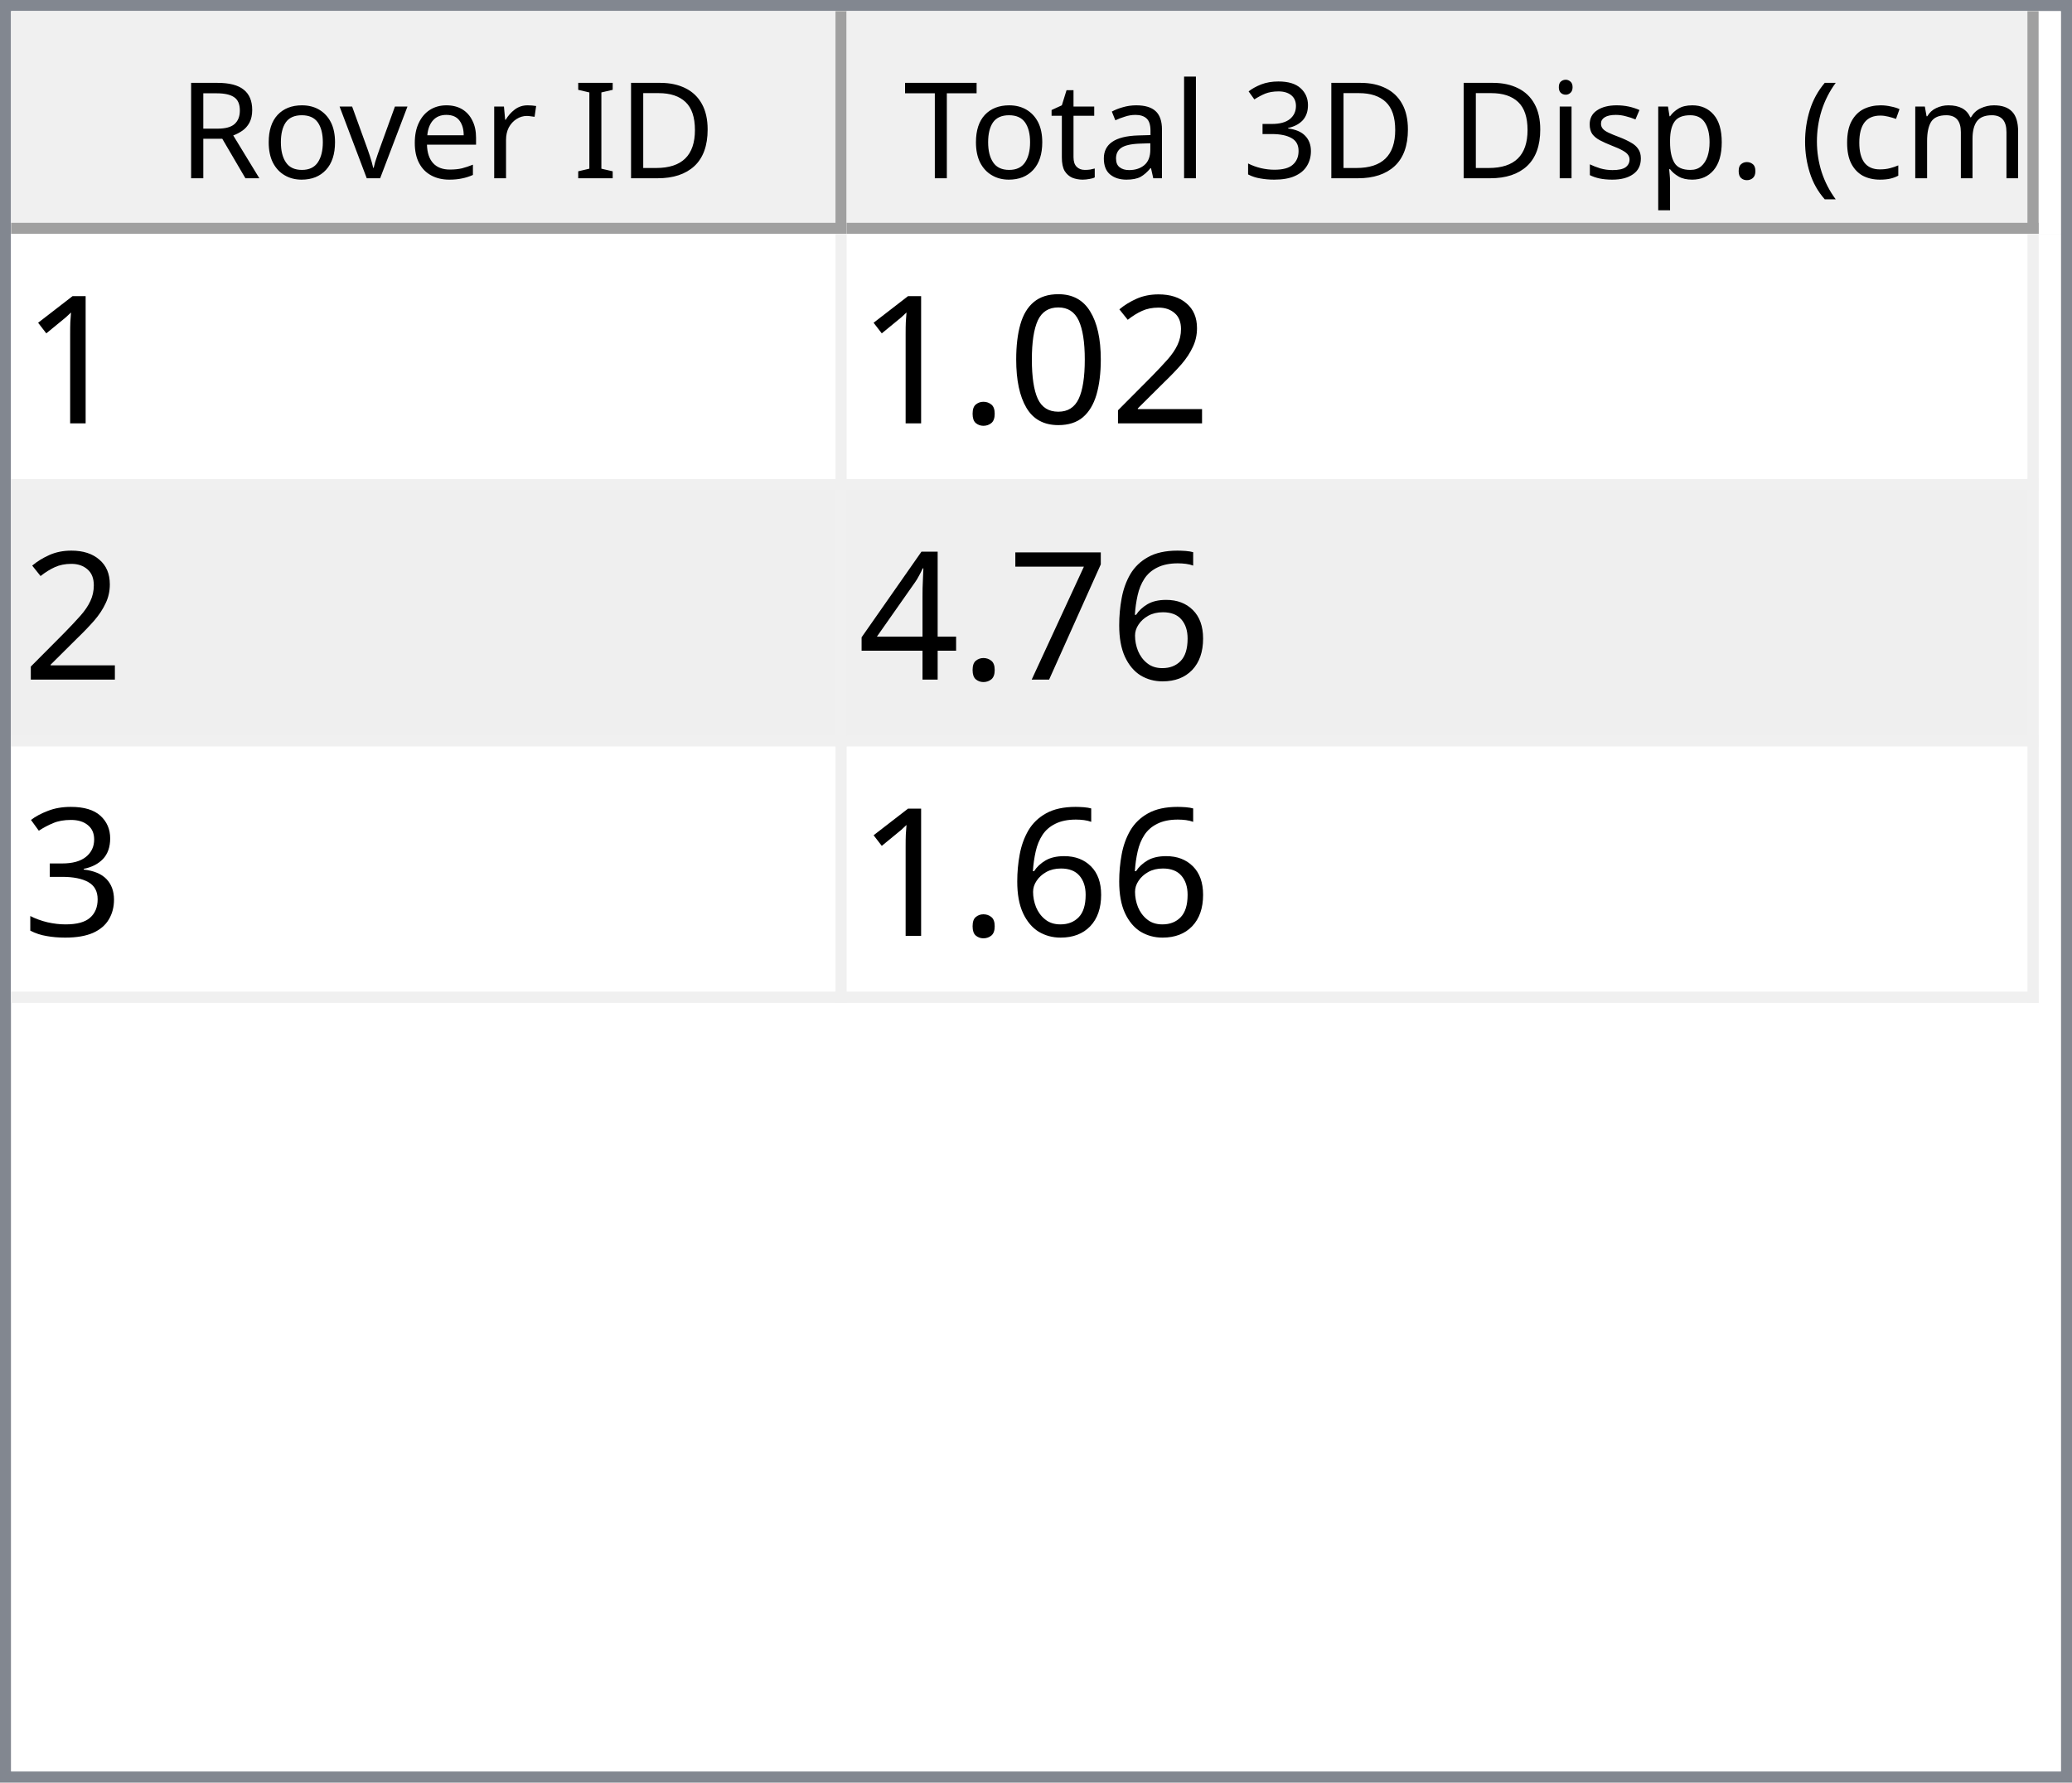
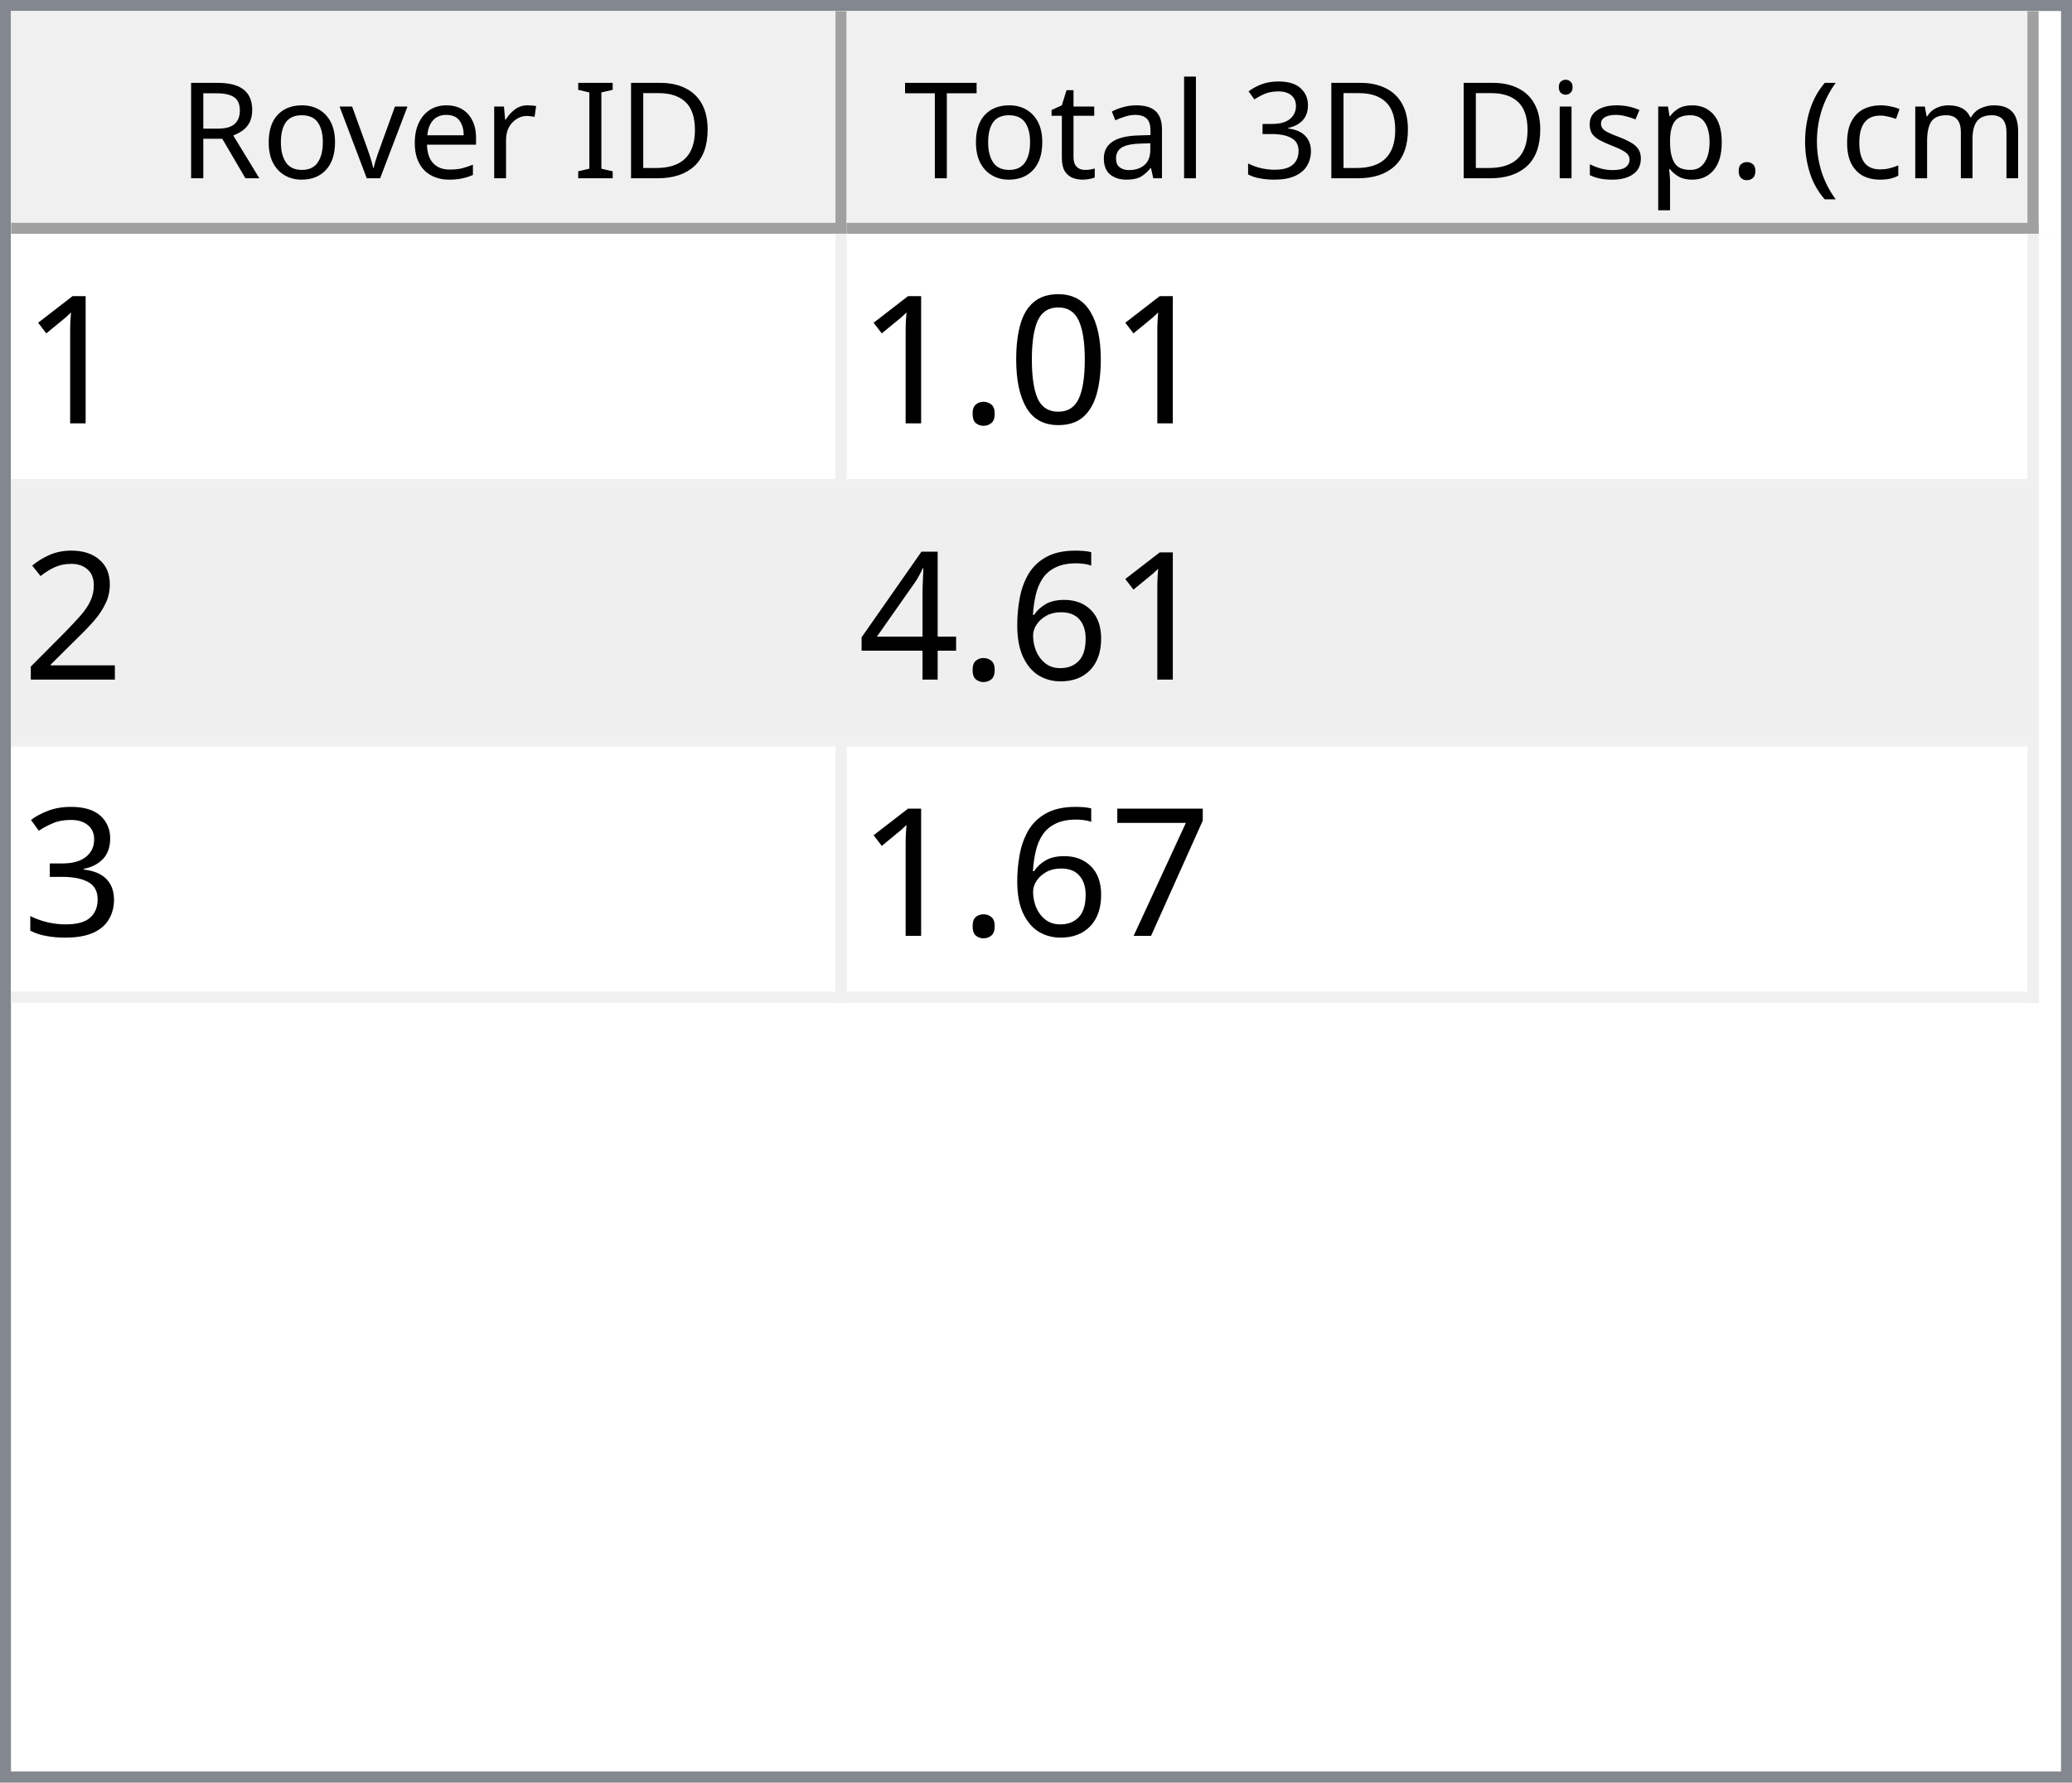
<svg xmlns="http://www.w3.org/2000/svg" style="fill-opacity:1; color-rendering:auto; color-interpolation:auto; text-rendering:auto; stroke:black; stroke-linecap:square; stroke-miterlimit:10; shape-rendering:auto; stroke-opacity:1; fill:black; stroke-dasharray:none; font-weight:normal; stroke-width:1; font-family:'Dialog'; font-style:normal; stroke-linejoin:miter; font-size:12px; stroke-dashoffset:0; image-rendering:auto;" width="186" height="160">
  <defs id="genericDefs" />
  <g>
    <defs id="defs1">
      <clipPath clipPathUnits="userSpaceOnUse" id="clipPath1">
        <path d="M0 0 L186 0 L186 160 L0 160 L0 0 Z" />
      </clipPath>
      <clipPath clipPathUnits="userSpaceOnUse" id="clipPath2">
        <path d="M0 0 L0 160 L186 160 L186 0 Z" />
      </clipPath>
      <clipPath clipPathUnits="userSpaceOnUse" id="clipPath3">
        <path d="M0 0 L0 20 L184 20 L184 0 Z" />
      </clipPath>
      <clipPath clipPathUnits="userSpaceOnUse" id="clipPath4">
        <path d="M0 0 L0 20 L75 20 L75 0 Z" />
      </clipPath>
      <clipPath clipPathUnits="userSpaceOnUse" id="clipPath5">
        <path d="M1 1 L1 19 L74 19 L74 1 Z" />
      </clipPath>
      <clipPath clipPathUnits="userSpaceOnUse" id="clipPath6">
        <path d="M0 0 L0 18 L73 18 L73 0 Z" />
      </clipPath>
      <clipPath clipPathUnits="userSpaceOnUse" id="clipPath7">
        <path d="M-0.5 -0.5 L-0.5 19.5 L74.5 19.5 L74.5 -0.5 Z" />
      </clipPath>
      <clipPath clipPathUnits="userSpaceOnUse" id="clipPath8">
        <path d="M0 0 L0 20 L107 20 L107 0 Z" />
      </clipPath>
      <clipPath clipPathUnits="userSpaceOnUse" id="clipPath9">
        <path d="M1 1 L1 19 L106 19 L106 1 Z" />
      </clipPath>
      <clipPath clipPathUnits="userSpaceOnUse" id="clipPath10">
        <path d="M0 0 L0 18 L105 18 L105 0 Z" />
      </clipPath>
      <clipPath clipPathUnits="userSpaceOnUse" id="clipPath11">
        <path d="M-0.5 -0.5 L-0.5 19.5 L106.5 19.5 L106.5 -0.5 Z" />
      </clipPath>
      <clipPath clipPathUnits="userSpaceOnUse" id="clipPath12">
        <path d="M0 0 L0 138 L184 138 L184 0 Z" />
      </clipPath>
      <clipPath clipPathUnits="userSpaceOnUse" id="clipPath13">
        <path d="M0 0 L0 69 L182 69 L182 0 Z" />
      </clipPath>
      <clipPath clipPathUnits="userSpaceOnUse" id="clipPath14">
        <path d="M-0.5 -0.5 L-0.5 68.5 L181.5 68.5 L181.5 -0.5 Z" />
      </clipPath>
      <clipPath clipPathUnits="userSpaceOnUse" id="clipPath15">
        <path d="M0 0 L0 22 L74 22 L74 0 Z" />
      </clipPath>
      <clipPath clipPathUnits="userSpaceOnUse" id="clipPath16">
        <path d="M0 0 L0 22 L106 22 L106 0 Z" />
      </clipPath>
      <font horiz-adv-x="64.551" id="font1">
        <font-face ascent="107.91" descent="25.098" units-per-em="100" style="font-style:normal; font-family:Segoe UI; font-weight:normal;" />
        <missing-glyph horiz-adv-x="64.551" d="M8.109 0 L8.109 68.266 L56.453 68.266 L56.453 0 L8.109 0 ZM15.328 7.234 L49.219 7.234 L49.219 61.031 L15.328 61.031 L15.328 7.234 Z" />
        <glyph unicode="D" horiz-adv-x="70.117" d="M9.188 0 L9.188 70.016 L28.516 70.016 Q65.531 70.016 65.531 35.891 Q65.531 19.672 55.25 9.836 Q44.969 0 27.734 0 L9.188 0 ZM17.391 62.594 L17.391 7.422 L27.828 7.422 Q41.609 7.422 49.273 14.797 Q56.938 22.172 56.938 35.688 Q56.938 62.594 28.328 62.594 L17.391 62.594 Z" />
        <glyph unicode="I" horiz-adv-x="26.611" d="M17.391 0 L9.188 0 L9.188 70.016 L17.391 70.016 L17.391 0 Z" />
        <glyph unicode=" " horiz-adv-x="27.393" d="" />
        <glyph unicode="r" horiz-adv-x="34.766" d="M34.188 41.891 Q32.078 43.5 28.125 43.5 Q23 43.5 19.555 38.672 Q16.109 33.844 16.109 25.484 L16.109 0 L8.109 0 L8.109 50 L16.109 50 L16.109 39.703 L16.312 39.703 Q18.016 44.969 21.531 47.922 Q25.047 50.875 29.391 50.875 Q32.516 50.875 34.188 50.203 L34.188 41.891 Z" />
        <glyph unicode="e" horiz-adv-x="52.295" d="M48.297 23 L12.984 23 Q13.188 14.656 17.484 10.109 Q21.781 5.562 29.297 5.562 Q37.75 5.562 44.828 11.141 L44.828 3.609 Q38.234 -1.172 27.391 -1.172 Q16.797 -1.172 10.742 5.641 Q4.688 12.453 4.688 24.812 Q4.688 36.469 11.305 43.82 Q17.922 51.172 27.734 51.172 Q37.547 51.172 42.922 44.828 Q48.297 38.484 48.297 27.203 L48.297 23 ZM40.094 29.781 Q40.047 36.719 36.75 40.578 Q33.453 44.438 27.594 44.438 Q21.922 44.438 17.969 40.383 Q14.016 36.328 13.094 29.781 L40.094 29.781 Z" />
        <glyph unicode="v" horiz-adv-x="47.9" d="M47.406 50 L27.484 0 L19.625 0 L0.688 50 L9.469 50 L22.172 13.672 Q23.578 9.672 23.922 6.688 L24.125 6.688 Q24.609 10.453 25.688 13.484 L38.969 50 L47.406 50 Z" />
        <glyph unicode="o" horiz-adv-x="58.594" d="M29 -1.172 Q17.922 -1.172 11.305 5.836 Q4.688 12.844 4.688 24.422 Q4.688 37.016 11.57 44.094 Q18.453 51.172 30.172 51.172 Q41.359 51.172 47.633 44.289 Q53.906 37.406 53.906 25.203 Q53.906 13.234 47.141 6.031 Q40.375 -1.172 29 -1.172 ZM29.594 44.438 Q21.875 44.438 17.383 39.188 Q12.891 33.938 12.891 24.703 Q12.891 15.828 17.43 10.695 Q21.969 5.562 29.594 5.562 Q37.359 5.562 41.531 10.594 Q45.703 15.625 45.703 24.906 Q45.703 34.281 41.531 39.359 Q37.359 44.438 29.594 44.438 Z" />
        <glyph unicode="R" horiz-adv-x="59.814" d="M59.375 0 L49.609 0 L37.891 19.625 Q36.281 22.359 34.766 24.289 Q33.25 26.219 31.664 27.438 Q30.078 28.656 28.25 29.219 Q26.422 29.781 24.125 29.781 L17.391 29.781 L17.391 0 L9.188 0 L9.188 70.016 L30.078 70.016 Q34.672 70.016 38.555 68.867 Q42.438 67.719 45.289 65.375 Q48.141 63.031 49.758 59.547 Q51.375 56.062 51.375 51.375 Q51.375 47.703 50.273 44.656 Q49.172 41.609 47.148 39.211 Q45.125 36.812 42.266 35.133 Q39.406 33.453 35.844 32.516 L35.844 32.328 Q37.594 31.547 38.891 30.547 Q40.188 29.547 41.359 28.18 Q42.531 26.812 43.68 25.078 Q44.828 23.344 46.234 21.047 L59.375 0 ZM17.391 62.594 L17.391 37.203 L28.516 37.203 Q31.594 37.203 34.203 38.133 Q36.812 39.062 38.719 40.797 Q40.625 42.531 41.703 45.047 Q42.781 47.562 42.781 50.688 Q42.781 56.297 39.141 59.445 Q35.5 62.594 28.609 62.594 L17.391 62.594 Z" />
        <glyph unicode=")" horiz-adv-x="30.176" d="M8.297 -15.922 L1.172 -15.922 Q16.406 2.344 16.406 26.812 Q16.406 51.469 1.078 70.016 L8.297 70.016 Q23.531 52.156 23.531 26.703 Q23.531 1.375 8.297 -15.922 Z" />
        <glyph unicode="m" horiz-adv-x="86.133" d="M79.109 0 L71.094 0 L71.094 28.719 Q71.094 37.016 68.531 40.727 Q65.969 44.438 59.906 44.438 Q54.781 44.438 51.195 39.75 Q47.609 35.062 47.609 28.516 L47.609 0 L39.594 0 L39.594 29.688 Q39.594 44.438 28.219 44.438 Q22.953 44.438 19.531 40.016 Q16.109 35.594 16.109 28.516 L16.109 0 L8.109 0 L8.109 50 L16.109 50 L16.109 42.094 L16.312 42.094 Q21.625 51.172 31.844 51.172 Q36.969 51.172 40.773 48.312 Q44.578 45.453 46 40.828 Q51.562 51.172 62.594 51.172 Q79.109 51.172 79.109 30.812 L79.109 0 Z" />
        <glyph unicode="c" horiz-adv-x="46.191" d="M42.188 2.297 Q36.422 -1.172 28.516 -1.172 Q17.828 -1.172 11.258 5.789 Q4.688 12.75 4.688 23.828 Q4.688 36.188 11.766 43.68 Q18.844 51.172 30.672 51.172 Q37.25 51.172 42.281 48.734 L42.281 40.531 Q36.719 44.438 30.375 44.438 Q22.703 44.438 17.797 38.945 Q12.891 33.453 12.891 24.516 Q12.891 15.719 17.508 10.641 Q22.125 5.562 29.891 5.562 Q36.422 5.562 42.188 9.906 L42.188 2.297 Z" />
        <glyph unicode="(" horiz-adv-x="30.176" d="M29.109 -15.922 L21.969 -15.922 Q6.844 1.375 6.844 26.703 Q6.844 52.156 21.969 70.016 L29.203 70.016 Q13.875 51.469 13.875 26.812 Q13.875 2.344 29.109 -15.922 Z" />
        <glyph unicode="." horiz-adv-x="21.68" d="M10.891 -1.078 Q8.641 -1.078 7.055 0.539 Q5.469 2.156 5.469 4.391 Q5.469 6.641 7.055 8.273 Q8.641 9.906 10.891 9.906 Q13.188 9.906 14.797 8.273 Q16.406 6.641 16.406 4.391 Q16.406 2.156 14.797 0.539 Q13.188 -1.078 10.891 -1.078 Z" />
        <glyph unicode="p" horiz-adv-x="58.789" d="M16.312 7.234 L16.109 7.234 L16.109 -23 L8.109 -23 L8.109 50 L16.109 50 L16.109 41.219 L16.312 41.219 Q22.219 51.172 33.594 51.172 Q43.266 51.172 48.688 44.461 Q54.109 37.75 54.109 26.469 Q54.109 13.922 48 6.375 Q41.891 -1.172 31.297 -1.172 Q21.578 -1.172 16.312 7.234 ZM16.109 27.391 L16.109 20.406 Q16.109 14.203 20.141 9.883 Q24.172 5.562 30.375 5.562 Q37.641 5.562 41.773 11.133 Q45.906 16.703 45.906 26.609 Q45.906 34.969 42.047 39.703 Q38.188 44.438 31.594 44.438 Q24.609 44.438 20.359 39.578 Q16.109 34.719 16.109 27.391 Z" />
        <glyph unicode="s" horiz-adv-x="42.432" d="M5.078 1.812 L5.078 10.406 Q11.625 5.562 19.484 5.562 Q30.031 5.562 30.031 12.594 Q30.031 14.594 29.125 15.992 Q28.219 17.391 26.68 18.461 Q25.141 19.531 23.07 20.383 Q21 21.234 18.609 22.172 Q15.281 23.484 12.766 24.828 Q10.25 26.172 8.57 27.859 Q6.891 29.547 6.031 31.695 Q5.172 33.844 5.172 36.719 Q5.172 40.234 6.789 42.945 Q8.406 45.656 11.086 47.484 Q13.766 49.312 17.211 50.242 Q20.656 51.172 24.312 51.172 Q30.812 51.172 35.938 48.922 L35.938 40.828 Q30.422 44.438 23.25 44.438 Q21 44.438 19.195 43.922 Q17.391 43.406 16.094 42.477 Q14.797 41.547 14.086 40.258 Q13.375 38.969 13.375 37.406 Q13.375 35.453 14.086 34.133 Q14.797 32.812 16.164 31.789 Q17.531 30.766 19.484 29.938 Q21.438 29.109 23.922 28.125 Q27.25 26.859 29.883 25.516 Q32.516 24.172 34.375 22.484 Q36.234 20.797 37.234 18.602 Q38.234 16.406 38.234 13.375 Q38.234 9.672 36.602 6.938 Q34.969 4.203 32.234 2.398 Q29.5 0.594 25.93 -0.289 Q22.359 -1.172 18.453 -1.172 Q10.75 -1.172 5.078 1.812 Z" />
        <glyph unicode="i" horiz-adv-x="24.219" d="M12.203 62.703 Q10.062 62.703 8.547 64.164 Q7.031 65.625 7.031 67.875 Q7.031 70.125 8.547 71.609 Q10.062 73.094 12.203 73.094 Q14.406 73.094 15.945 71.609 Q17.484 70.125 17.484 67.875 Q17.484 65.719 15.945 64.211 Q14.406 62.703 12.203 62.703 ZM16.109 0 L8.109 0 L8.109 50 L16.109 50 L16.109 0 Z" />
        <glyph unicode="3" horiz-adv-x="53.906" d="M46.531 19.828 Q46.531 15.094 44.75 11.211 Q42.969 7.328 39.719 4.57 Q36.469 1.812 31.93 0.297 Q27.391 -1.219 21.922 -1.219 Q11.922 -1.219 6 2.594 L6 11.188 Q13.094 5.609 22.219 5.609 Q25.875 5.609 28.828 6.539 Q31.781 7.469 33.906 9.227 Q36.031 10.984 37.18 13.477 Q38.328 15.969 38.328 19.094 Q38.328 32.812 18.797 32.812 L12.984 32.812 L12.984 39.594 L18.5 39.594 Q35.797 39.594 35.797 52.484 Q35.797 64.406 22.609 64.406 Q15.188 64.406 8.688 59.422 L8.688 67.188 Q15.375 71.188 24.609 71.188 Q29 71.188 32.57 69.969 Q36.141 68.75 38.68 66.555 Q41.219 64.359 42.609 61.281 Q44 58.203 44 54.5 Q44 40.672 30.031 36.719 L30.031 36.531 Q33.594 36.141 36.625 34.797 Q39.656 33.453 41.852 31.305 Q44.047 29.156 45.289 26.25 Q46.531 23.344 46.531 19.828 Z" />
        <glyph unicode="l" horiz-adv-x="24.219" d="M16.109 0 L8.109 0 L8.109 74.031 L16.109 74.031 L16.109 0 Z" />
        <glyph unicode="a" horiz-adv-x="50.879" d="M43.891 0 L35.891 0 L35.891 7.812 L35.688 7.812 Q30.469 -1.172 20.312 -1.172 Q12.844 -1.172 8.617 2.781 Q4.391 6.734 4.391 13.281 Q4.391 27.297 20.906 29.594 L35.891 31.688 Q35.891 44.438 25.594 44.438 Q16.547 44.438 9.281 38.281 L9.281 46.484 Q16.656 51.172 26.266 51.172 Q43.891 51.172 43.891 32.516 L43.891 0 ZM35.891 25.297 L23.828 23.641 Q18.266 22.859 15.43 20.875 Q12.594 18.891 12.594 13.875 Q12.594 10.203 15.211 7.883 Q17.828 5.562 22.172 5.562 Q28.125 5.562 32.008 9.742 Q35.891 13.922 35.891 20.312 L35.891 25.297 Z" />
        <glyph unicode="t" horiz-adv-x="33.887" d="M31.297 0.484 Q28.469 -1.078 23.828 -1.078 Q10.688 -1.078 10.688 13.578 L10.688 43.172 L2.094 43.172 L2.094 50 L10.688 50 L10.688 62.203 L18.703 64.797 L18.703 50 L31.297 50 L31.297 43.172 L18.703 43.172 L18.703 14.984 Q18.703 9.969 20.414 7.82 Q22.125 5.672 26.078 5.672 Q29.109 5.672 31.297 7.328 L31.297 0.484 Z" />
        <glyph unicode="T" horiz-adv-x="52.393" d="M50.594 62.594 L30.375 62.594 L30.375 0 L22.172 0 L22.172 62.594 L2 62.594 L2 70.016 L50.594 70.016 L50.594 62.594 Z" />
      </font>
      <font horiz-adv-x="75.0" id="font2">
        <font-face ascent="100.537" descent="21.973" units-per-em="100" style="font-style:normal; font-family:sans-serif; font-weight:normal;" />
        <missing-glyph horiz-adv-x="75.0" d="M12.5 0 L12.5 62.5 L62.5 62.5 L62.5 0 L12.5 0 ZM14.062 1.562 L60.938 1.562 L60.938 60.938 L14.062 60.938 L14.062 1.562 Z" />
        <glyph unicode="1" horiz-adv-x="55.615" d="M37.25 0 L28.469 0 L28.469 56 Q25.297 52.984 20.141 49.953 Q14.984 46.922 10.891 45.406 L10.891 53.906 Q18.266 57.375 23.781 62.305 Q29.297 67.234 31.594 71.875 L37.25 71.875 L37.25 0 Z" />
-         <glyph unicode="2" horiz-adv-x="55.615" d="M50.344 8.453 L50.344 0 L3.031 0 Q2.938 3.172 4.047 6.109 Q5.859 10.938 9.836 15.625 Q13.812 20.312 21.344 26.469 Q33.016 36.031 37.117 41.625 Q41.219 47.219 41.219 52.203 Q41.219 57.422 37.477 61.008 Q33.734 64.594 27.734 64.594 Q21.391 64.594 17.578 60.789 Q13.766 56.984 13.719 50.25 L4.688 51.172 Q5.609 61.281 11.664 66.578 Q17.719 71.875 27.938 71.875 Q38.234 71.875 44.242 66.164 Q50.25 60.453 50.25 52 Q50.25 47.703 48.492 43.555 Q46.734 39.406 42.656 34.812 Q38.578 30.219 29.109 22.219 Q21.188 15.578 18.945 13.211 Q16.703 10.844 15.234 8.453 L50.344 8.453 Z" />
        <glyph unicode="0" horiz-adv-x="55.615" d="M4.156 35.297 Q4.156 48 6.766 55.742 Q9.375 63.484 14.523 67.68 Q19.672 71.875 27.484 71.875 Q33.25 71.875 37.594 69.555 Q41.938 67.234 44.773 62.867 Q47.609 58.5 49.219 52.227 Q50.828 45.953 50.828 35.297 Q50.828 22.703 48.242 14.969 Q45.656 7.234 40.508 3.008 Q35.359 -1.219 27.484 -1.219 Q17.141 -1.219 11.234 6.203 Q4.156 15.141 4.156 35.297 ZM13.188 35.297 Q13.188 17.672 17.312 11.836 Q21.438 6 27.484 6 Q33.547 6 37.672 11.859 Q41.797 17.719 41.797 35.297 Q41.797 52.984 37.672 58.789 Q33.547 64.594 27.391 64.594 Q21.344 64.594 17.719 59.469 Q13.188 52.938 13.188 35.297 Z" />
        <glyph unicode="." horiz-adv-x="27.783" d="M9.078 0 L9.078 10.016 L19.094 10.016 L19.094 0 L9.078 0 Z" />
+         <glyph unicode="2" horiz-adv-x="55.615" d="M50.344 8.453 L50.344 0 L3.031 0 Q2.938 3.172 4.047 6.109 Q5.859 10.938 9.836 15.625 Q13.812 20.312 21.344 26.469 Q33.016 36.031 37.117 41.625 Q41.219 47.219 41.219 52.203 Q41.219 57.422 37.477 61.008 Q33.734 64.594 27.734 64.594 Q21.391 64.594 17.578 60.789 Q13.766 56.984 13.719 50.25 L4.688 51.172 Q5.609 61.281 11.664 66.578 Q17.719 71.875 27.938 71.875 Q38.234 71.875 44.242 66.164 Q50.25 60.453 50.25 52 Q50.25 47.703 48.492 43.555 Q46.734 39.406 42.656 34.812 Q38.578 30.219 29.109 22.219 Q21.188 15.578 18.945 13.211 Q16.703 10.844 15.234 8.453 L50.344 8.453 Z" />
        <glyph unicode="6" horiz-adv-x="55.615" d="M49.75 54.047 L41.016 53.375 Q39.844 58.547 37.703 60.891 Q34.125 64.656 28.906 64.656 Q24.703 64.656 21.531 62.312 Q17.391 59.281 14.992 53.469 Q12.594 47.656 12.5 36.922 Q15.672 41.75 20.266 44.094 Q24.859 46.438 29.891 46.438 Q38.672 46.438 44.852 39.969 Q51.031 33.5 51.031 23.25 Q51.031 16.5 48.125 10.719 Q45.219 4.938 40.141 1.859 Q35.062 -1.219 28.609 -1.219 Q17.625 -1.219 10.695 6.859 Q3.766 14.938 3.766 33.5 Q3.766 54.25 11.422 63.672 Q18.109 71.875 29.438 71.875 Q37.891 71.875 43.289 67.141 Q48.688 62.406 49.75 54.047 ZM13.875 23.188 Q13.875 18.656 15.797 14.508 Q17.719 10.359 21.188 8.18 Q24.656 6 28.469 6 Q34.031 6 38.039 10.492 Q42.047 14.984 42.047 22.703 Q42.047 30.125 38.086 34.398 Q34.125 38.672 28.125 38.672 Q22.172 38.672 18.023 34.398 Q13.875 30.125 13.875 23.188 Z" />
-         <glyph unicode="7" horiz-adv-x="55.615" d="M4.734 62.203 L4.734 70.656 L51.078 70.656 L51.078 63.812 Q44.234 56.547 37.523 44.484 Q30.812 32.422 27.156 19.672 Q24.516 10.688 23.781 0 L14.75 0 Q14.891 8.453 18.062 20.414 Q21.234 32.375 27.172 43.484 Q33.109 54.594 39.797 62.203 L4.734 62.203 Z" />
        <glyph unicode="4" horiz-adv-x="55.615" d="M32.328 0 L32.328 17.141 L1.266 17.141 L1.266 25.203 L33.938 71.578 L41.109 71.578 L41.109 25.203 L50.781 25.203 L50.781 17.141 L41.109 17.141 L41.109 0 L32.328 0 ZM32.328 25.203 L32.328 57.469 L9.906 25.203 L32.328 25.203 Z" />
        <glyph unicode="3" horiz-adv-x="55.615" d="M4.203 18.891 L12.984 20.062 Q14.5 12.594 18.141 9.297 Q21.781 6 27 6 Q33.203 6 37.477 10.297 Q41.75 14.594 41.75 20.953 Q41.75 27 37.797 30.93 Q33.844 34.859 27.734 34.859 Q25.25 34.859 21.531 33.891 L22.516 41.609 Q23.391 41.5 23.922 41.5 Q29.547 41.5 34.039 44.43 Q38.531 47.359 38.531 53.469 Q38.531 58.297 35.258 61.477 Q31.984 64.656 26.812 64.656 Q21.688 64.656 18.266 61.43 Q14.844 58.203 13.875 51.766 L5.078 53.328 Q6.688 62.156 12.398 67.016 Q18.109 71.875 26.609 71.875 Q32.469 71.875 37.398 69.359 Q42.328 66.844 44.945 62.5 Q47.562 58.156 47.562 53.266 Q47.562 48.641 45.07 44.828 Q42.578 41.016 37.703 38.766 Q44.047 37.312 47.562 32.695 Q51.078 28.078 51.078 21.141 Q51.078 11.766 44.242 5.25 Q37.406 -1.266 26.953 -1.266 Q17.531 -1.266 11.305 4.352 Q5.078 9.969 4.203 18.891 Z" />
+         <glyph unicode="7" horiz-adv-x="55.615" d="M4.734 62.203 L4.734 70.656 L51.078 70.656 L51.078 63.812 Q44.234 56.547 37.523 44.484 Q30.812 32.422 27.156 19.672 Q24.516 10.688 23.781 0 L14.75 0 Q14.891 8.453 18.062 20.414 Q21.234 32.375 27.172 43.484 Q33.109 54.594 39.797 62.203 L4.734 62.203 Z" />
      </font>
    </defs>
    <g style="fill:white; stroke:white;">
      <rect x="0" y="0" width="186" style="clip-path:url(#clipPath1); stroke:none;" height="160" />
    </g>
    <g style="fill:white; text-rendering:optimizeSpeed; color-rendering:optimizeSpeed; image-rendering:optimizeSpeed; shape-rendering:crispEdges; stroke:white; color-interpolation:sRGB;">
      <rect x="0" width="186" height="160" y="0" style="stroke:none;" />
      <path style="stroke:none;" d="M0 160 L186 160 L186 0 L0 0 Z" />
    </g>
    <g style="fill:rgb(240,240,240); font-family:'Segoe UI'; stroke:rgb(240,240,240);">
      <rect x="0" y="0" width="186" style="clip-path:url(#clipPath2); stroke:none;" height="160" />
    </g>
    <g style="fill:rgb(130,135,144); font-family:'Segoe UI'; stroke:rgb(130,135,144);">
      <path d="M0 0 L186 0 L186 160 L0 160 L0 0 ZM1 1 L185 1 L185 159 L1 159 L1 1 Z" style="fill-rule:evenodd; clip-path:url(#clipPath2); stroke:none;" />
    </g>
    <g style="fill:white; font-family:'Segoe UI'; stroke:white;" transform="translate(1,1)">
      <rect x="0" y="0" width="184" style="clip-path:url(#clipPath3); stroke:none;" height="20" />
    </g>
    <g style="fill:rgb(240,240,240); font-family:'Segoe UI'; stroke:rgb(240,240,240);" transform="translate(1,1)">
      <rect x="0" y="0" width="75" style="clip-path:url(#clipPath4); stroke:none;" height="20" />
    </g>
    <g style="font-family:'Segoe UI';" transform="translate(2,2)">
      <text x="14" xml:space="preserve" y="14" style="clip-path:url(#clipPath6); stroke:none;">Rover ID</text>
    </g>
    <g style="fill:rgb(160,160,160); font-family:'Segoe UI'; stroke:rgb(160,160,160); stroke-linejoin:bevel;" transform="translate(1.5,1.5)">
      <line x1="74" x2="74" y1="0" style="fill:none; clip-path:url(#clipPath7);" y2="19" />
    </g>
    <g style="fill:rgb(160,160,160); font-family:'Segoe UI'; stroke:rgb(160,160,160); stroke-linejoin:bevel;" transform="matrix(1,0,0,1,1,1) translate(0.5,0.5)">
      <line x1="0" x2="74" y1="19" style="fill:none; clip-path:url(#clipPath7);" y2="19" />
    </g>
    <g style="fill:rgb(240,240,240); font-family:'Segoe UI'; stroke:rgb(240,240,240);" transform="translate(76,1)">
      <rect x="0" y="0" width="107" style="clip-path:url(#clipPath8); stroke:none;" height="20" />
    </g>
    <g style="font-family:'Segoe UI';" transform="translate(77,2)">
      <text x="1" xml:space="preserve" y="14" style="clip-path:url(#clipPath10); stroke:none;"> Total 3D Disp. (cm)</text>
    </g>
    <g style="fill:rgb(160,160,160); font-family:'Segoe UI'; stroke:rgb(160,160,160); stroke-linejoin:bevel;" transform="translate(76.5,1.5)">
      <line x1="106" x2="106" y1="0" style="fill:none; clip-path:url(#clipPath11);" y2="19" />
    </g>
    <g style="fill:rgb(160,160,160); font-family:'Segoe UI'; stroke:rgb(160,160,160); stroke-linejoin:bevel;" transform="matrix(1,0,0,1,76,1) translate(0.5,0.5)">
      <line x1="0" x2="106" y1="19" style="fill:none; clip-path:url(#clipPath11);" y2="19" />
    </g>
    <g style="fill:white; font-family:'Segoe UI'; stroke:white;" transform="translate(1,21)">
      <rect x="0" y="0" width="184" style="clip-path:url(#clipPath12); stroke:none;" height="138" />
    </g>
    <g style="fill:rgb(240,240,240); font-size:16px; font-family:sans-serif; stroke:rgb(240,240,240);" transform="translate(1,21)">
      <rect x="0" y="0" width="182" style="clip-path:url(#clipPath13); stroke:none;" height="69" />
      <line transform="translate(0.5,0.5)" x1="0" x2="181" y1="22" style="clip-path:url(#clipPath14); fill:none; stroke-linejoin:bevel;" y2="22" />
    </g>
    <g transform="matrix(1,0,0,1,1,21) translate(0.5,0.5)" style="fill:rgb(240,240,240); font-size:16px; font-family:sans-serif; stroke:rgb(240,240,240); stroke-linejoin:bevel;">
      <line x1="0" x2="181" y1="45" style="fill:none; clip-path:url(#clipPath14);" y2="45" />
    </g>
    <g transform="matrix(1,0,0,1,1,21) translate(0.5,0.5)" style="fill:rgb(240,240,240); font-size:16px; font-family:sans-serif; stroke:rgb(240,240,240); stroke-linejoin:bevel;">
      <line x1="0" x2="181" y1="68" style="fill:none; clip-path:url(#clipPath14);" y2="68" />
    </g>
    <g transform="matrix(1,0,0,1,1,21) translate(0.5,0.5)" style="fill:rgb(240,240,240); font-size:16px; font-family:sans-serif; stroke:rgb(240,240,240); stroke-linejoin:bevel;">
      <line x1="74" x2="74" y1="0" style="fill:none; clip-path:url(#clipPath14);" y2="68" />
    </g>
    <g transform="matrix(1,0,0,1,1,21) translate(0.5,0.5)" style="fill:rgb(240,240,240); font-size:16px; font-family:sans-serif; stroke:rgb(240,240,240); stroke-linejoin:bevel;">
      <line x1="181" x2="181" y1="0" style="fill:none; clip-path:url(#clipPath14);" y2="68" />
    </g>
    <g style="fill:white; font-size:16px; font-family:sans-serif; stroke:white;" transform="matrix(1,0,0,1,1,21)">
      <rect x="0" y="0" width="74" style="clip-path:url(#clipPath15); stroke:none;" height="22" />
      <text x="1" y="17" style="fill:black; clip-path:url(#clipPath15); stroke:none;" xml:space="preserve">1</text>
    </g>
    <g style="fill:white; font-size:16px; font-family:sans-serif; stroke:white;" transform="matrix(1,0,0,1,1,21) translate(75,0)">
      <rect x="0" y="0" width="106" style="clip-path:url(#clipPath16); stroke:none;" height="22" />
-       <text x="1" y="17" style="fill:black; clip-path:url(#clipPath16); stroke:none;" xml:space="preserve">1.02</text>
+       <text x="1" y="17" style="fill:black; clip-path:url(#clipPath16); stroke:none;" xml:space="preserve">1.01</text>
    </g>
    <g style="fill:rgb(239,239,239); font-size:16px; font-family:sans-serif; stroke:rgb(239,239,239);" transform="matrix(1,0,0,1,1,21) translate(0,23)">
      <rect x="0" y="0" width="74" style="clip-path:url(#clipPath15); stroke:none;" height="22" />
      <text x="1" y="17" style="fill:black; clip-path:url(#clipPath15); stroke:none;" xml:space="preserve">2</text>
    </g>
    <g style="fill:rgb(239,239,239); font-size:16px; font-family:sans-serif; stroke:rgb(239,239,239);" transform="matrix(1,0,0,1,1,21) translate(75,23)">
      <rect x="0" y="0" width="106" style="clip-path:url(#clipPath16); stroke:none;" height="22" />
-       <text x="1" y="17" style="fill:black; clip-path:url(#clipPath16); stroke:none;" xml:space="preserve">4.76</text>
+       <text x="1" y="17" style="fill:black; clip-path:url(#clipPath16); stroke:none;" xml:space="preserve">4.61</text>
    </g>
    <g style="fill:white; font-size:16px; font-family:sans-serif; stroke:white;" transform="matrix(1,0,0,1,1,21) translate(0,46)">
      <rect x="0" y="0" width="74" style="clip-path:url(#clipPath15); stroke:none;" height="22" />
      <text x="1" y="17" style="fill:black; clip-path:url(#clipPath15); stroke:none;" xml:space="preserve">3</text>
    </g>
    <g style="fill:white; font-size:16px; font-family:sans-serif; stroke:white;" transform="matrix(1,0,0,1,1,21) translate(75,46)">
      <rect x="0" y="0" width="106" style="clip-path:url(#clipPath16); stroke:none;" height="22" />
-       <text x="1" y="17" style="fill:black; clip-path:url(#clipPath16); stroke:none;" xml:space="preserve">1.66</text>
+       <text x="1" y="17" style="fill:black; clip-path:url(#clipPath16); stroke:none;" xml:space="preserve">1.67</text>
    </g>
  </g>
</svg>
